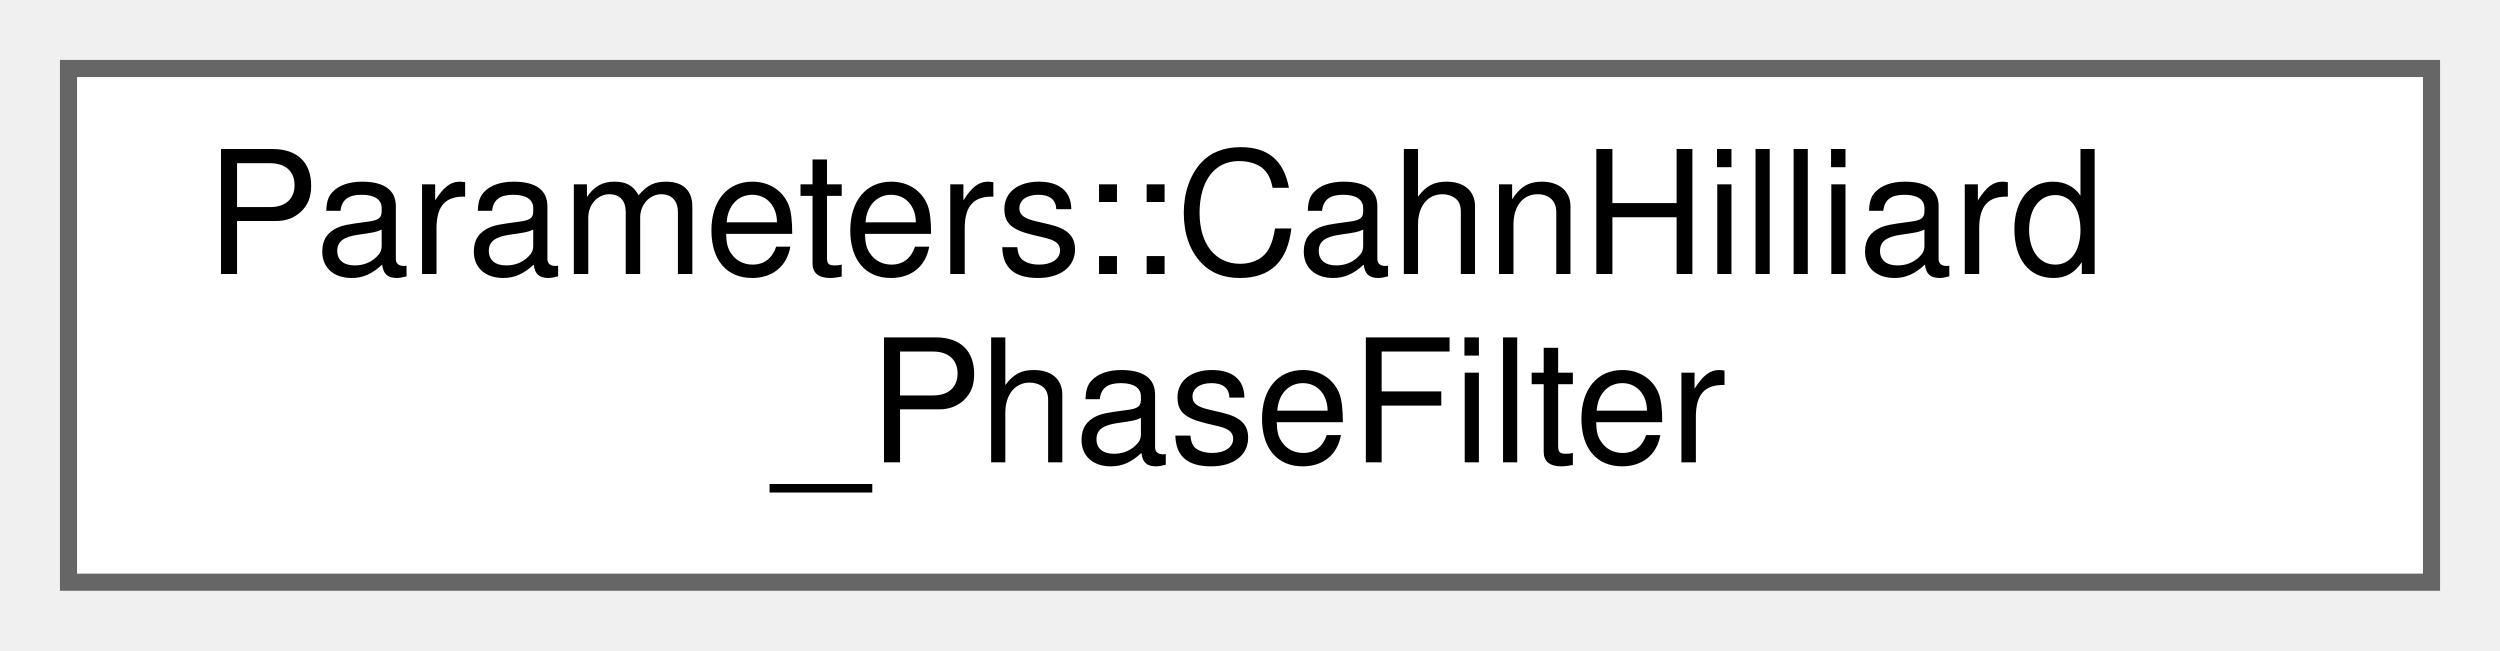
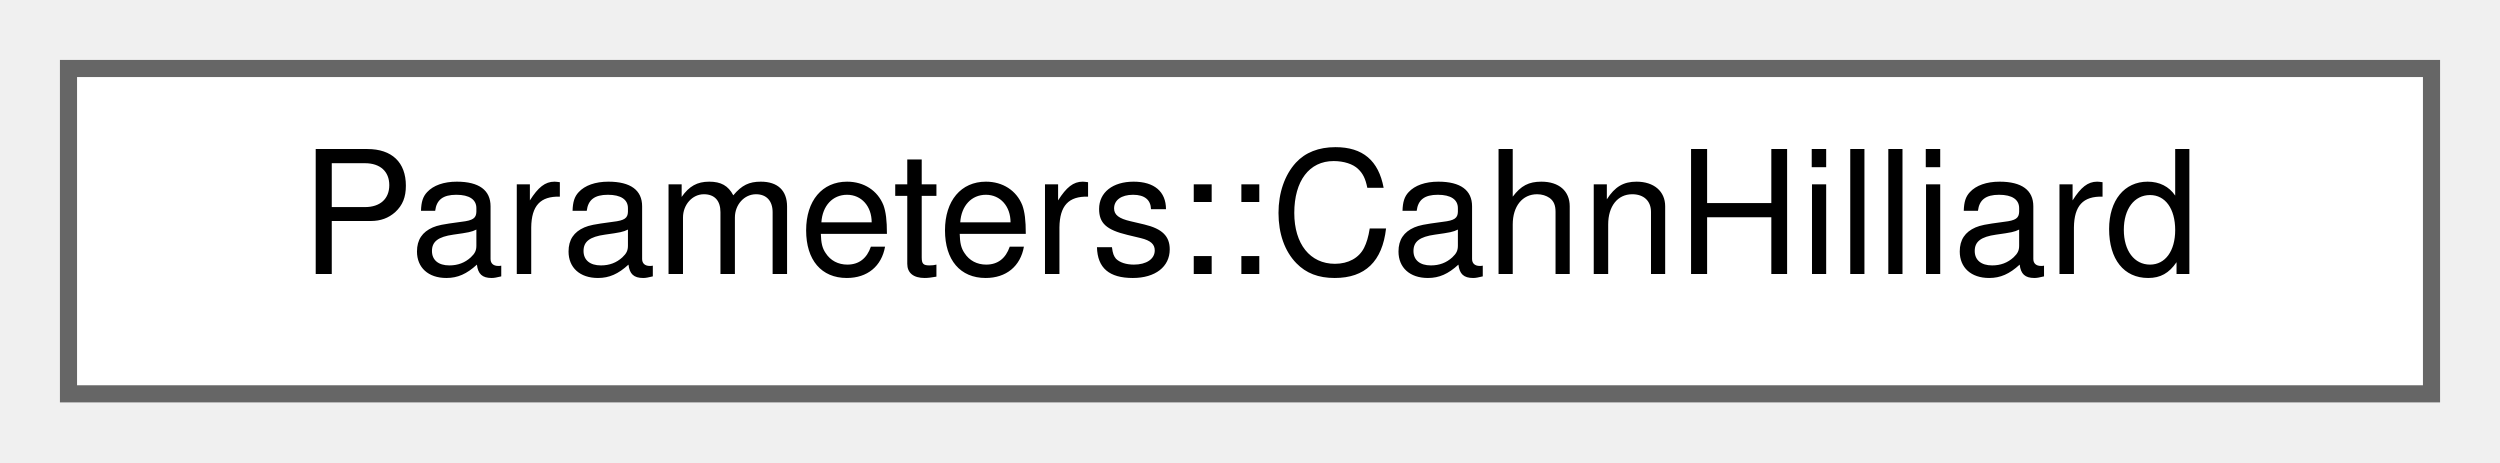
- <svg xmlns="http://www.w3.org/2000/svg" xmlns:xlink="http://www.w3.org/1999/xlink" width="146pt" height="38pt" viewBox="0.00 0.00 146.00 38.00">
-   <g id="graph0" class="graph" transform="scale(1 1) rotate(0) translate(4 34)">
+ <svg xmlns="http://www.w3.org/2000/svg" xmlns:xlink="http://www.w3.org/1999/xlink" width="146pt" height="27pt" viewBox="0.00 0.00 146.00 27.00">
+   <g id="graph0" class="graph" transform="scale(1 1) rotate(0) translate(4 23)">
    <g id="Node000000" class="node">
      <g id="a_Node000000">
-         <a xlink:href="structParameters_1_1CahnHilliard__PhaseFilter.html" target="_top" xlink:title="CahnHilliard_PhaseFilter - Defines the parameters for the phase filtration of CahnHilliard physics.">
-           <polygon fill="white" stroke="#666666" points="138,-30 0,-30 0,0 138,0 138,-30" />
-           <text text-anchor="start" x="8" y="-18" font-family="Helvetica,sans-Serif" font-size="10.00">Parameters::CahnHilliard</text>
-           <text text-anchor="middle" x="69" y="-7" font-family="Helvetica,sans-Serif" font-size="10.00">_PhaseFilter</text>
+         <a xlink:href="structParameters_1_1CahnHilliard.html" target="_top" xlink:title=" ">
+           <polygon fill="white" stroke="#666666" points="138,-19 0,-19 0,0 138,0 138,-19" />
+           <text text-anchor="middle" x="69" y="-7" font-family="Helvetica,sans-Serif" font-size="10.00">Parameters::CahnHilliard</text>
        </a>
      </g>
    </g>
  </g>
</svg>
